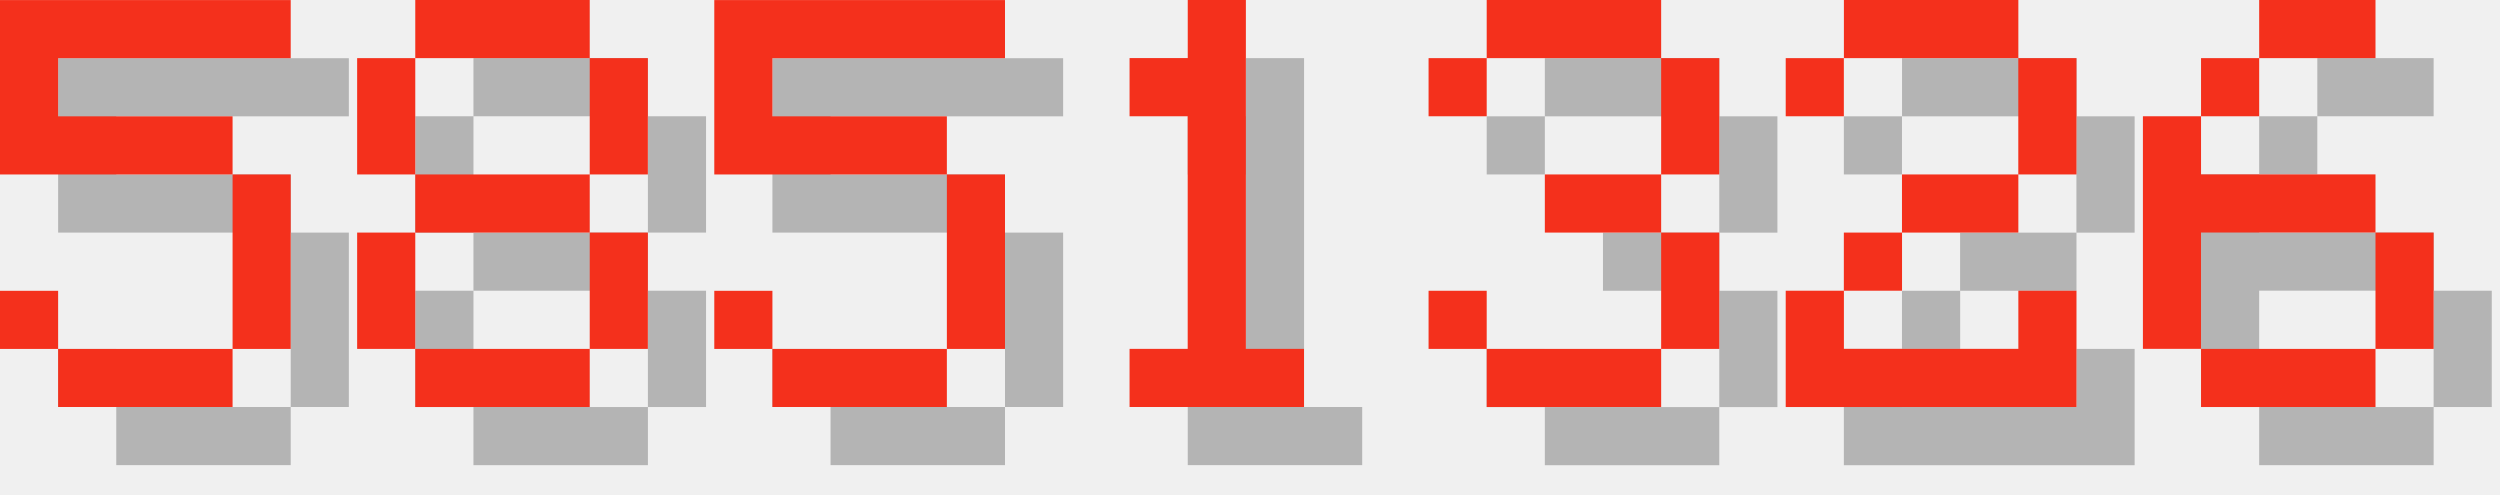
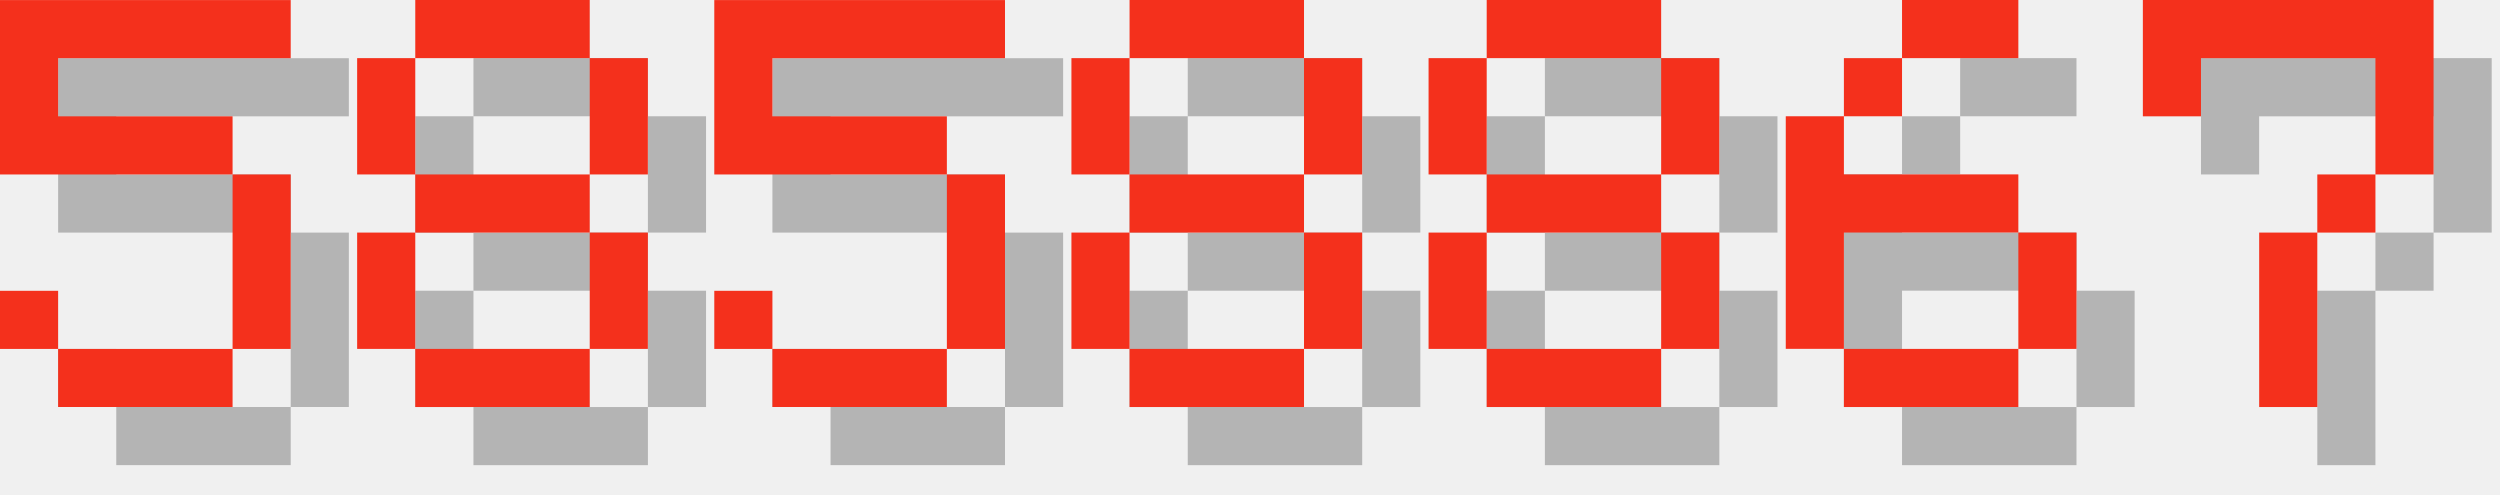
<svg xmlns="http://www.w3.org/2000/svg" version="1.1" width="182.0" height="36">
  <style>
        .text-foreground {
            fill: #F4301C;
        }
        .text-shadow {
            fill: #000000;
            fill-opacity: 0.25;
        }
    </style>
  <g class="digit" id="digit_5" transform="translate(0.0, 0), scale(4)">
    <path id="digit_5_shadow" class="text-shadow" d="m1.058 1.058v3.175h4.233v3.175h-3.175v-1.058h-1.058v1.058h1.058v1.058h3.175v-1.058h1.058v-3.175h-1.058v-1.058h-3.175v-1.058h4.233v-1.058h-5.292z" fill-opacity=".5" style="paint-order:stroke fill markers" />
    <path id="digit_5_fg" class="text-foreground" d="m0 0v3.175h4.233v3.175h-3.175v-1.058h-1.058v1.058h1.058v1.058h3.175v-1.058h1.058v-3.175h-1.058v-1.058h-3.175v-1.058h4.233v-1.058h-5.292z" fill="#fff" style="paint-order:stroke fill markers" />
  </g>
  <g class="digit" id="digit_8" transform="translate(26.0, 0), scale(4)">
    <path id="digit_8_shadow" class="text-shadow" d="m2.117 1.058v1.058h3.175v-1.058h-3.175zm3.175 1.058v2.117h1.058v-2.117h-1.058zm0 2.117h-3.175v1.058h3.175v-1.058zm0 1.058v2.117h1.058v-2.117h-1.058zm0 2.117h-3.175v1.058h3.175v-1.058zm-3.175 0v-2.117h-1.058v2.117h1.058zm0-3.175v-2.117h-1.058v2.117h1.058z" fill-opacity=".5" style="paint-order:stroke fill markers" />
    <path id="digit_8_fg" class="text-foreground" d="m1.058 0v1.058h3.175v-1.058h-3.175zm3.175 1.058v2.117h1.058v-2.117h-1.058zm0 2.117h-3.175v1.058h3.175v-1.058zm0 1.058v2.117h1.058v-2.117h-1.058zm0 2.117h-3.175v1.058h3.175v-1.058zm-3.175 0v-2.117h-1.058v2.117h1.058zm0-3.175v-2.117h-1.058v2.117h1.058z" fill="#fff" style="paint-order:stroke fill markers" />
  </g>
  <g class="digit" id="digit_5" transform="translate(52.0, 0), scale(4)">
    <path id="digit_5_shadow" class="text-shadow" d="m1.058 1.058v3.175h4.233v3.175h-3.175v-1.058h-1.058v1.058h1.058v1.058h3.175v-1.058h1.058v-3.175h-1.058v-1.058h-3.175v-1.058h4.233v-1.058h-5.292z" fill-opacity=".5" style="paint-order:stroke fill markers" />
    <path id="digit_5_fg" class="text-foreground" d="m0 0v3.175h4.233v3.175h-3.175v-1.058h-1.058v1.058h1.058v1.058h3.175v-1.058h1.058v-3.175h-1.058v-1.058h-3.175v-1.058h4.233v-1.058h-5.292z" fill="#fff" style="paint-order:stroke fill markers" />
  </g>
-   <g class="digit" id="digit_1" transform="translate(78.0, 0), scale(4)">
-     <path id="digit_1_shadow" class="text-shadow" d="m2.117 2.117v1.058h1.058v4.233h-1.058v1.058h3.175v-1.058h-1.058v-6.35h-1.058v1.058h-1.058z" fill-opacity=".5" style="paint-order:stroke fill markers" />
-     <path id="digit_1_fg" class="text-foreground" d="m1.058 1.058v1.058h1.058v4.233h-1.058v1.058h3.175v-1.058h-1.058v-6.35h-1.058v1.058h-1.058z" fill="#fff" style="paint-order:stroke fill markers" />
+   <g class="digit" id="digit_8" transform="translate(78.0, 0), scale(4)">
+     <path id="digit_8_shadow" class="text-shadow" d="m2.117 1.058v1.058h3.175v-1.058h-3.175zm3.175 1.058v2.117h1.058v-2.117h-1.058zm0 2.117h-3.175v1.058h3.175v-1.058zm0 1.058v2.117h1.058v-2.117h-1.058zm0 2.117h-3.175v1.058h3.175v-1.058zm-3.175 0v-2.117h-1.058v2.117h1.058zm0-3.175v-2.117h-1.058v2.117h1.058z" fill-opacity=".5" style="paint-order:stroke fill markers" />
+     <path id="digit_8_fg" class="text-foreground" d="m1.058 0v1.058h3.175v-1.058h-3.175zm3.175 1.058v2.117h1.058v-2.117h-1.058zm0 2.117h-3.175v1.058h3.175v-1.058zm0 1.058v2.117h1.058v-2.117h-1.058zm0 2.117h-3.175v1.058h3.175v-1.058zm-3.175 0v-2.117h-1.058v2.117h1.058zm0-3.175v-2.117h-1.058v2.117h1.058z" fill="#fff" style="paint-order:stroke fill markers" />
  </g>
-   <g class="digit" id="digit_3" transform="translate(104.0, 0), scale(4)">
-     <path id="digit_3_shadow" class="text-shadow" d="m1.058 2.117v1.058h1.058v-1.058h3.175v2.117h-2.117v1.058h2.117v2.117h-3.175v-1.058h-1.058v1.058h1.058v1.058h3.175v-1.058h1.058v-2.117h-1.058v-1.058h1.058v-2.117h-1.058v-1.058h-3.175v1.058h-1.058z" fill-opacity=".5" style="paint-order:stroke fill markers" />
-     <path id="digit_3_fg" class="text-foreground" d="m0 1.058v1.058h1.058v-1.058h3.175v2.117h-2.117v1.058h2.117v2.117h-3.175v-1.058h-1.058v1.058h1.058v1.058h3.175v-1.058h1.058v-2.117h-1.058v-1.058h1.058v-2.117h-1.058v-1.058h-3.175v1.058h-1.058z" fill="#fff" style="paint-order:stroke fill markers" />
+   <g class="digit" id="digit_8" transform="translate(104.0, 0), scale(4)">
+     <path id="digit_8_shadow" class="text-shadow" d="m2.117 1.058v1.058h3.175v-1.058h-3.175zm3.175 1.058v2.117h1.058v-2.117h-1.058zm0 2.117h-3.175v1.058h3.175v-1.058zm0 1.058v2.117h1.058v-2.117h-1.058zm0 2.117h-3.175v1.058h3.175v-1.058zm-3.175 0v-2.117h-1.058v2.117h1.058zm0-3.175v-2.117h-1.058v2.117h1.058z" fill-opacity=".5" style="paint-order:stroke fill markers" />
+     <path id="digit_8_fg" class="text-foreground" d="m1.058 0v1.058h3.175v-1.058h-3.175zm3.175 1.058v2.117h1.058v-2.117h-1.058zm0 2.117h-3.175v1.058h3.175v-1.058zm0 1.058v2.117h1.058v-2.117h-1.058zm0 2.117h-3.175v1.058h3.175v-1.058zm-3.175 0v-2.117h-1.058v2.117h1.058zm0-3.175v-2.117h-1.058v2.117h1.058z" fill="#fff" style="paint-order:stroke fill markers" />
  </g>
-   <g class="digit" id="digit_2" transform="translate(130.0, 0), scale(4)">
-     <path id="digit_2_shadow" class="text-shadow" d="m1.058 2.117v1.058h1.058v-1.058h3.175v2.117h-2.117v1.058h-1.058v1.058h-1.058v2.117h5.292v-2.117h-1.058v1.058h-3.175v-1.058h1.058v-1.058h2.117v-1.058h1.058v-2.117h-1.058v-1.058h-3.175v1.058h-1.058z" fill-opacity=".5" style="paint-order:stroke fill markers" />
-     <path id="digit_2_fg" class="text-foreground" d="m0 1.058v1.058h1.058v-1.058h3.175v2.117h-2.117v1.058h-1.058v1.058h-1.058v2.117h5.292v-2.117h-1.058v1.058h-3.175v-1.058h1.058v-1.058h2.117v-1.058h1.058v-2.117h-1.058v-1.058h-3.175v1.058h-1.058z" fill="#fff" style="paint-order:stroke fill markers" />
-   </g>
-   <g class="digit" id="digit_6" transform="translate(156.0, 0), scale(4)">
+   <g class="digit" id="digit_6" transform="translate(130.0, 0), scale(4)">
    <path id="digit_6_shadow" class="text-shadow" d="m3.175 1.058v1.058h2.117v-1.058h-2.117zm0 1.058h-1.058v1.058h1.058v-1.058zm-1.058 1.058h-1.058v4.233h1.058v-2.117h3.175v-1.058h-3.175v-1.058zm3.175 2.117v2.117h1.058v-2.117h-1.058zm0 2.117h-3.175v1.058h3.175v-1.058z" fill-opacity=".5" style="paint-order:stroke fill markers" />
    <path id="digit_6_fg" class="text-foreground" d="m2.117 0v1.058h2.117v-1.058h-2.117zm0 1.058h-1.058v1.058h1.058v-1.058zm-1.058 1.058h-1.058v4.233h1.058v-2.117h3.175v-1.058h-3.175v-1.058zm3.175 2.117v2.117h1.058v-2.117h-1.058zm0 2.117h-3.175v1.058h3.175v-1.058z" fill="#fff" style="paint-order:stroke fill markers" />
  </g>
+   <g class="digit" id="digit_7" transform="translate(156.0, 0), scale(4)">
+     <path id="digit_7_shadow" class="text-shadow" d="m1.058 1.058 2e-6 2.117h1.058v-1.058h3.175v1.058l2e-7 1.058h-1.058v1.058h-1.058l4e-7 3.175 1.058 1e-7v-3.175h1.058v-1.058h1.058l5e-7 -1.058v-2.117z" fill-opacity=".5" style="paint-order:stroke fill markers" />
+     <path id="digit_7_fg" class="text-foreground" d="m0 0 2e-6 2.117h1.058v-1.058h3.175v1.058l2e-7 1.058h-1.058v1.058h-1.058l4e-7 3.175 1.058 1e-7v-3.175h1.058v-1.058h1.058l5e-7 -1.058v-2.117z" fill="#fff" style="paint-order:stroke fill markers" />
+   </g>
</svg>
